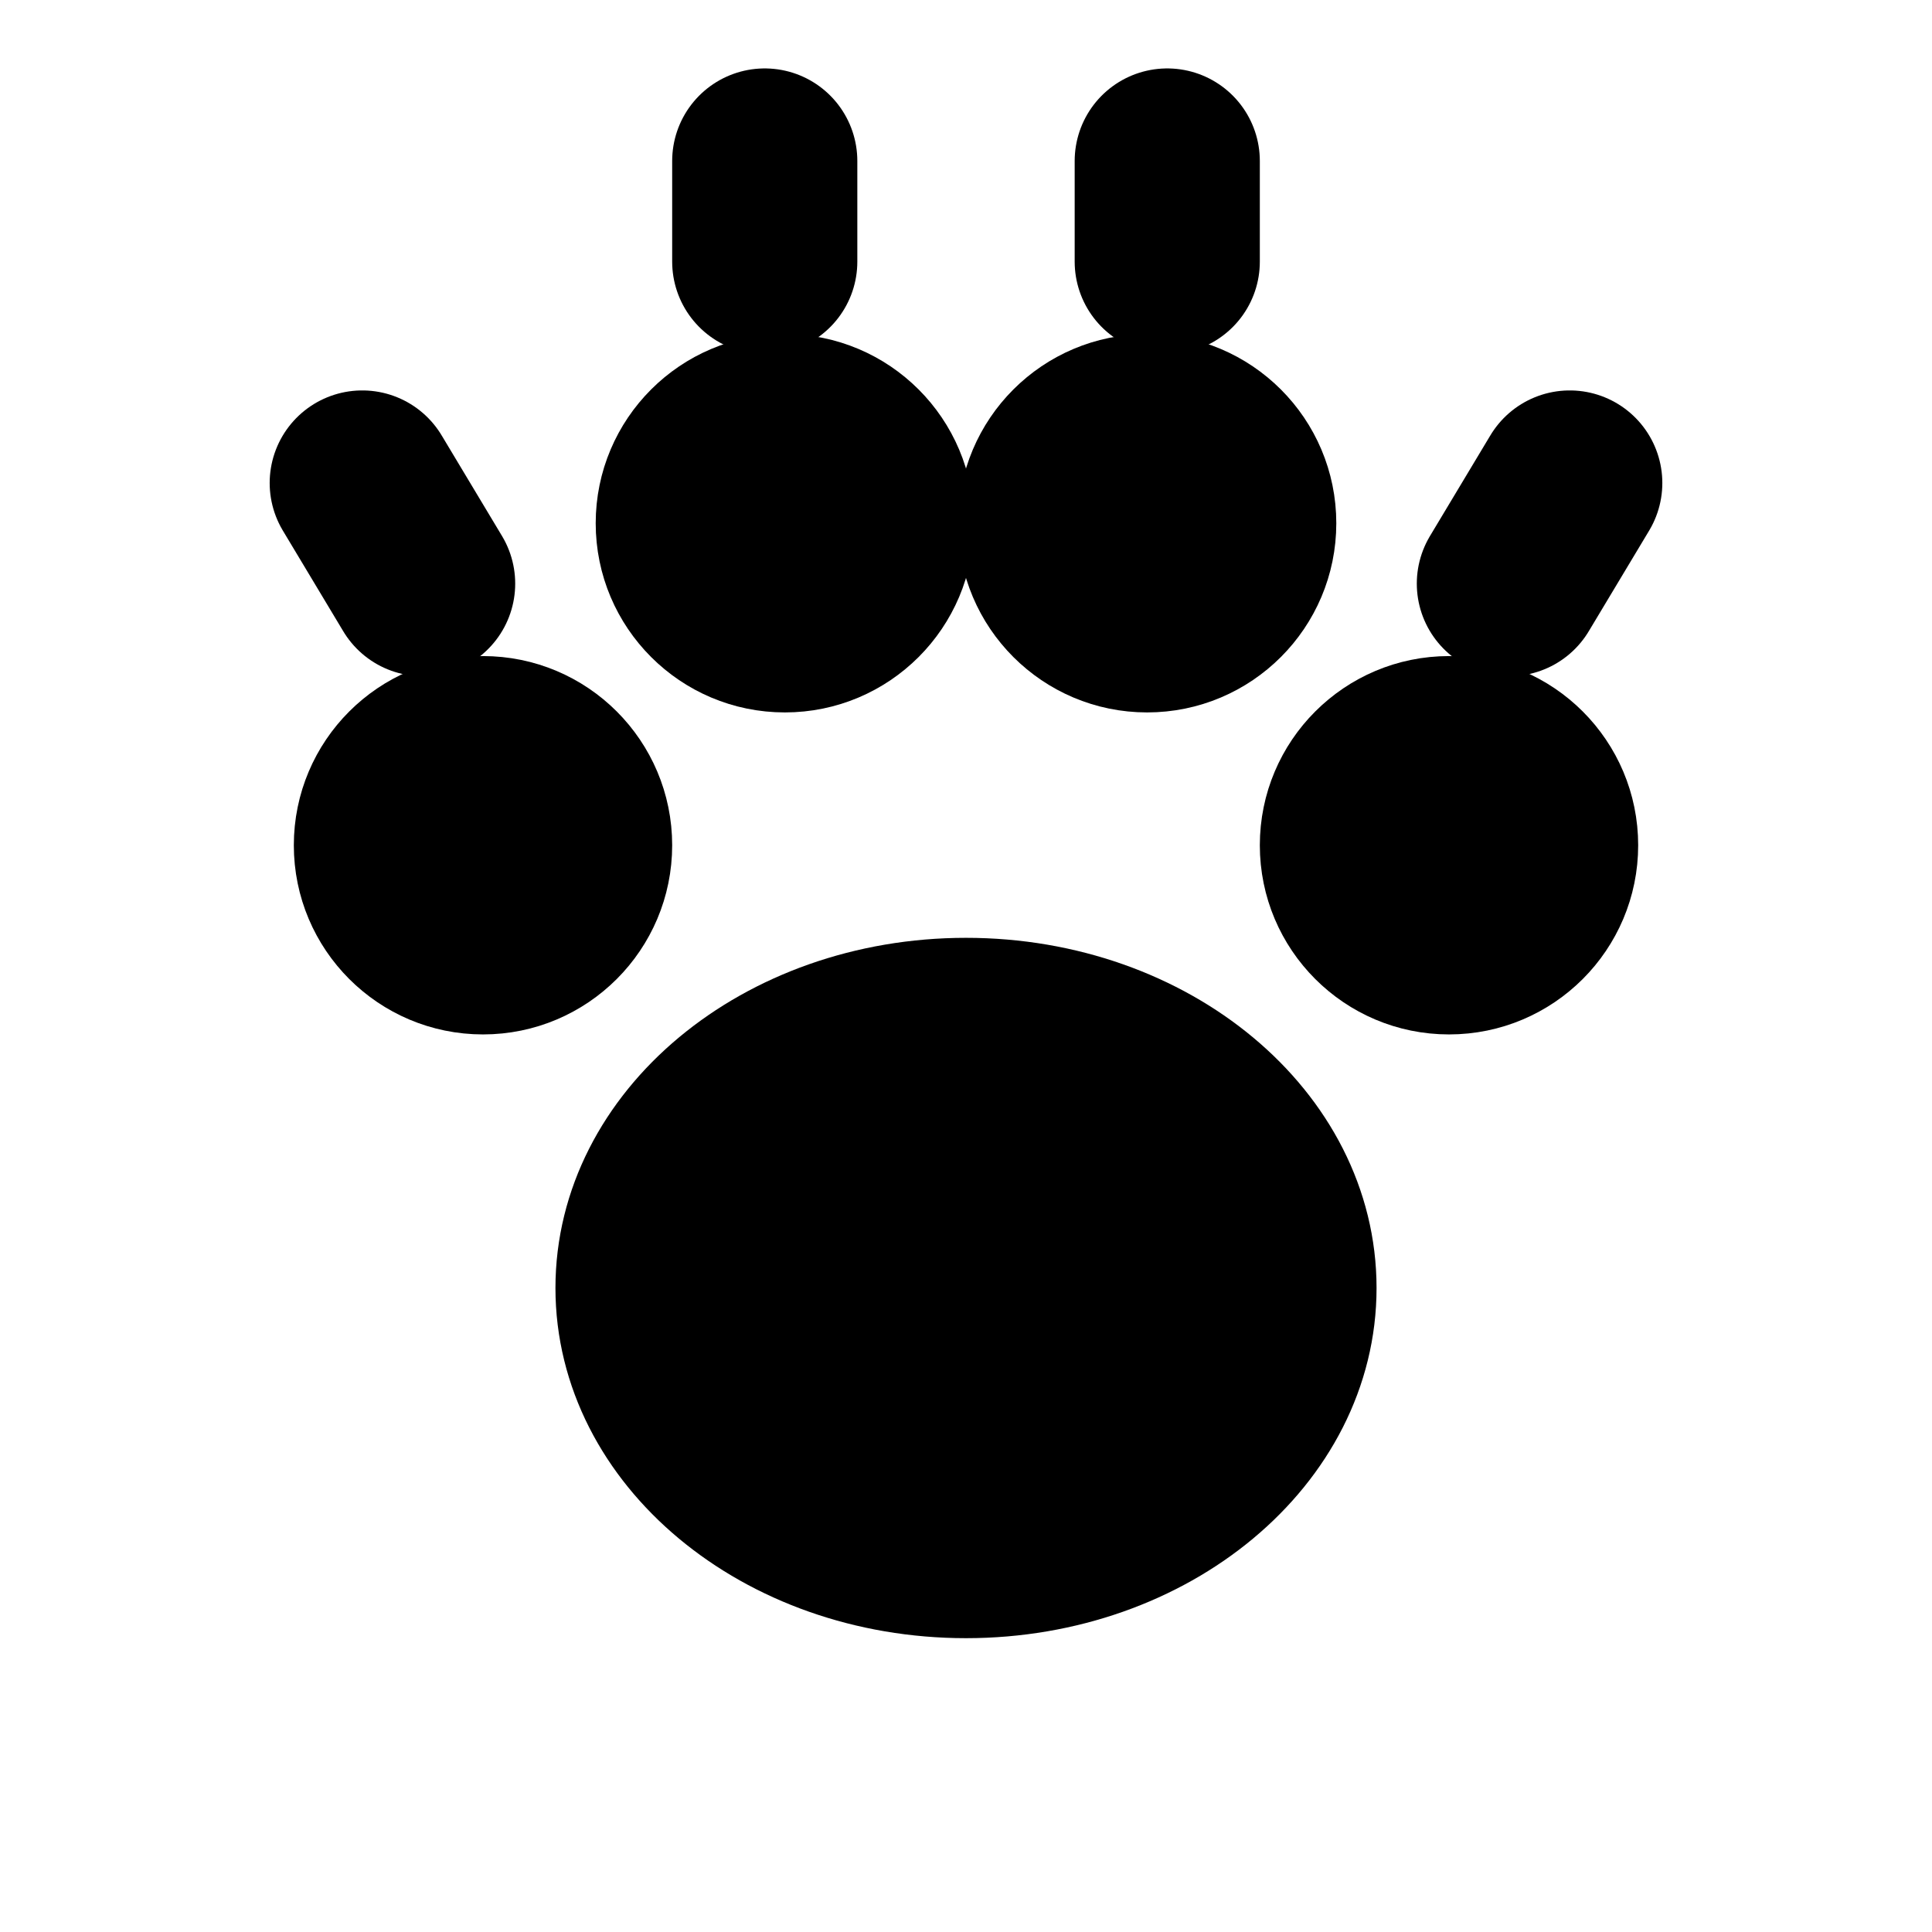
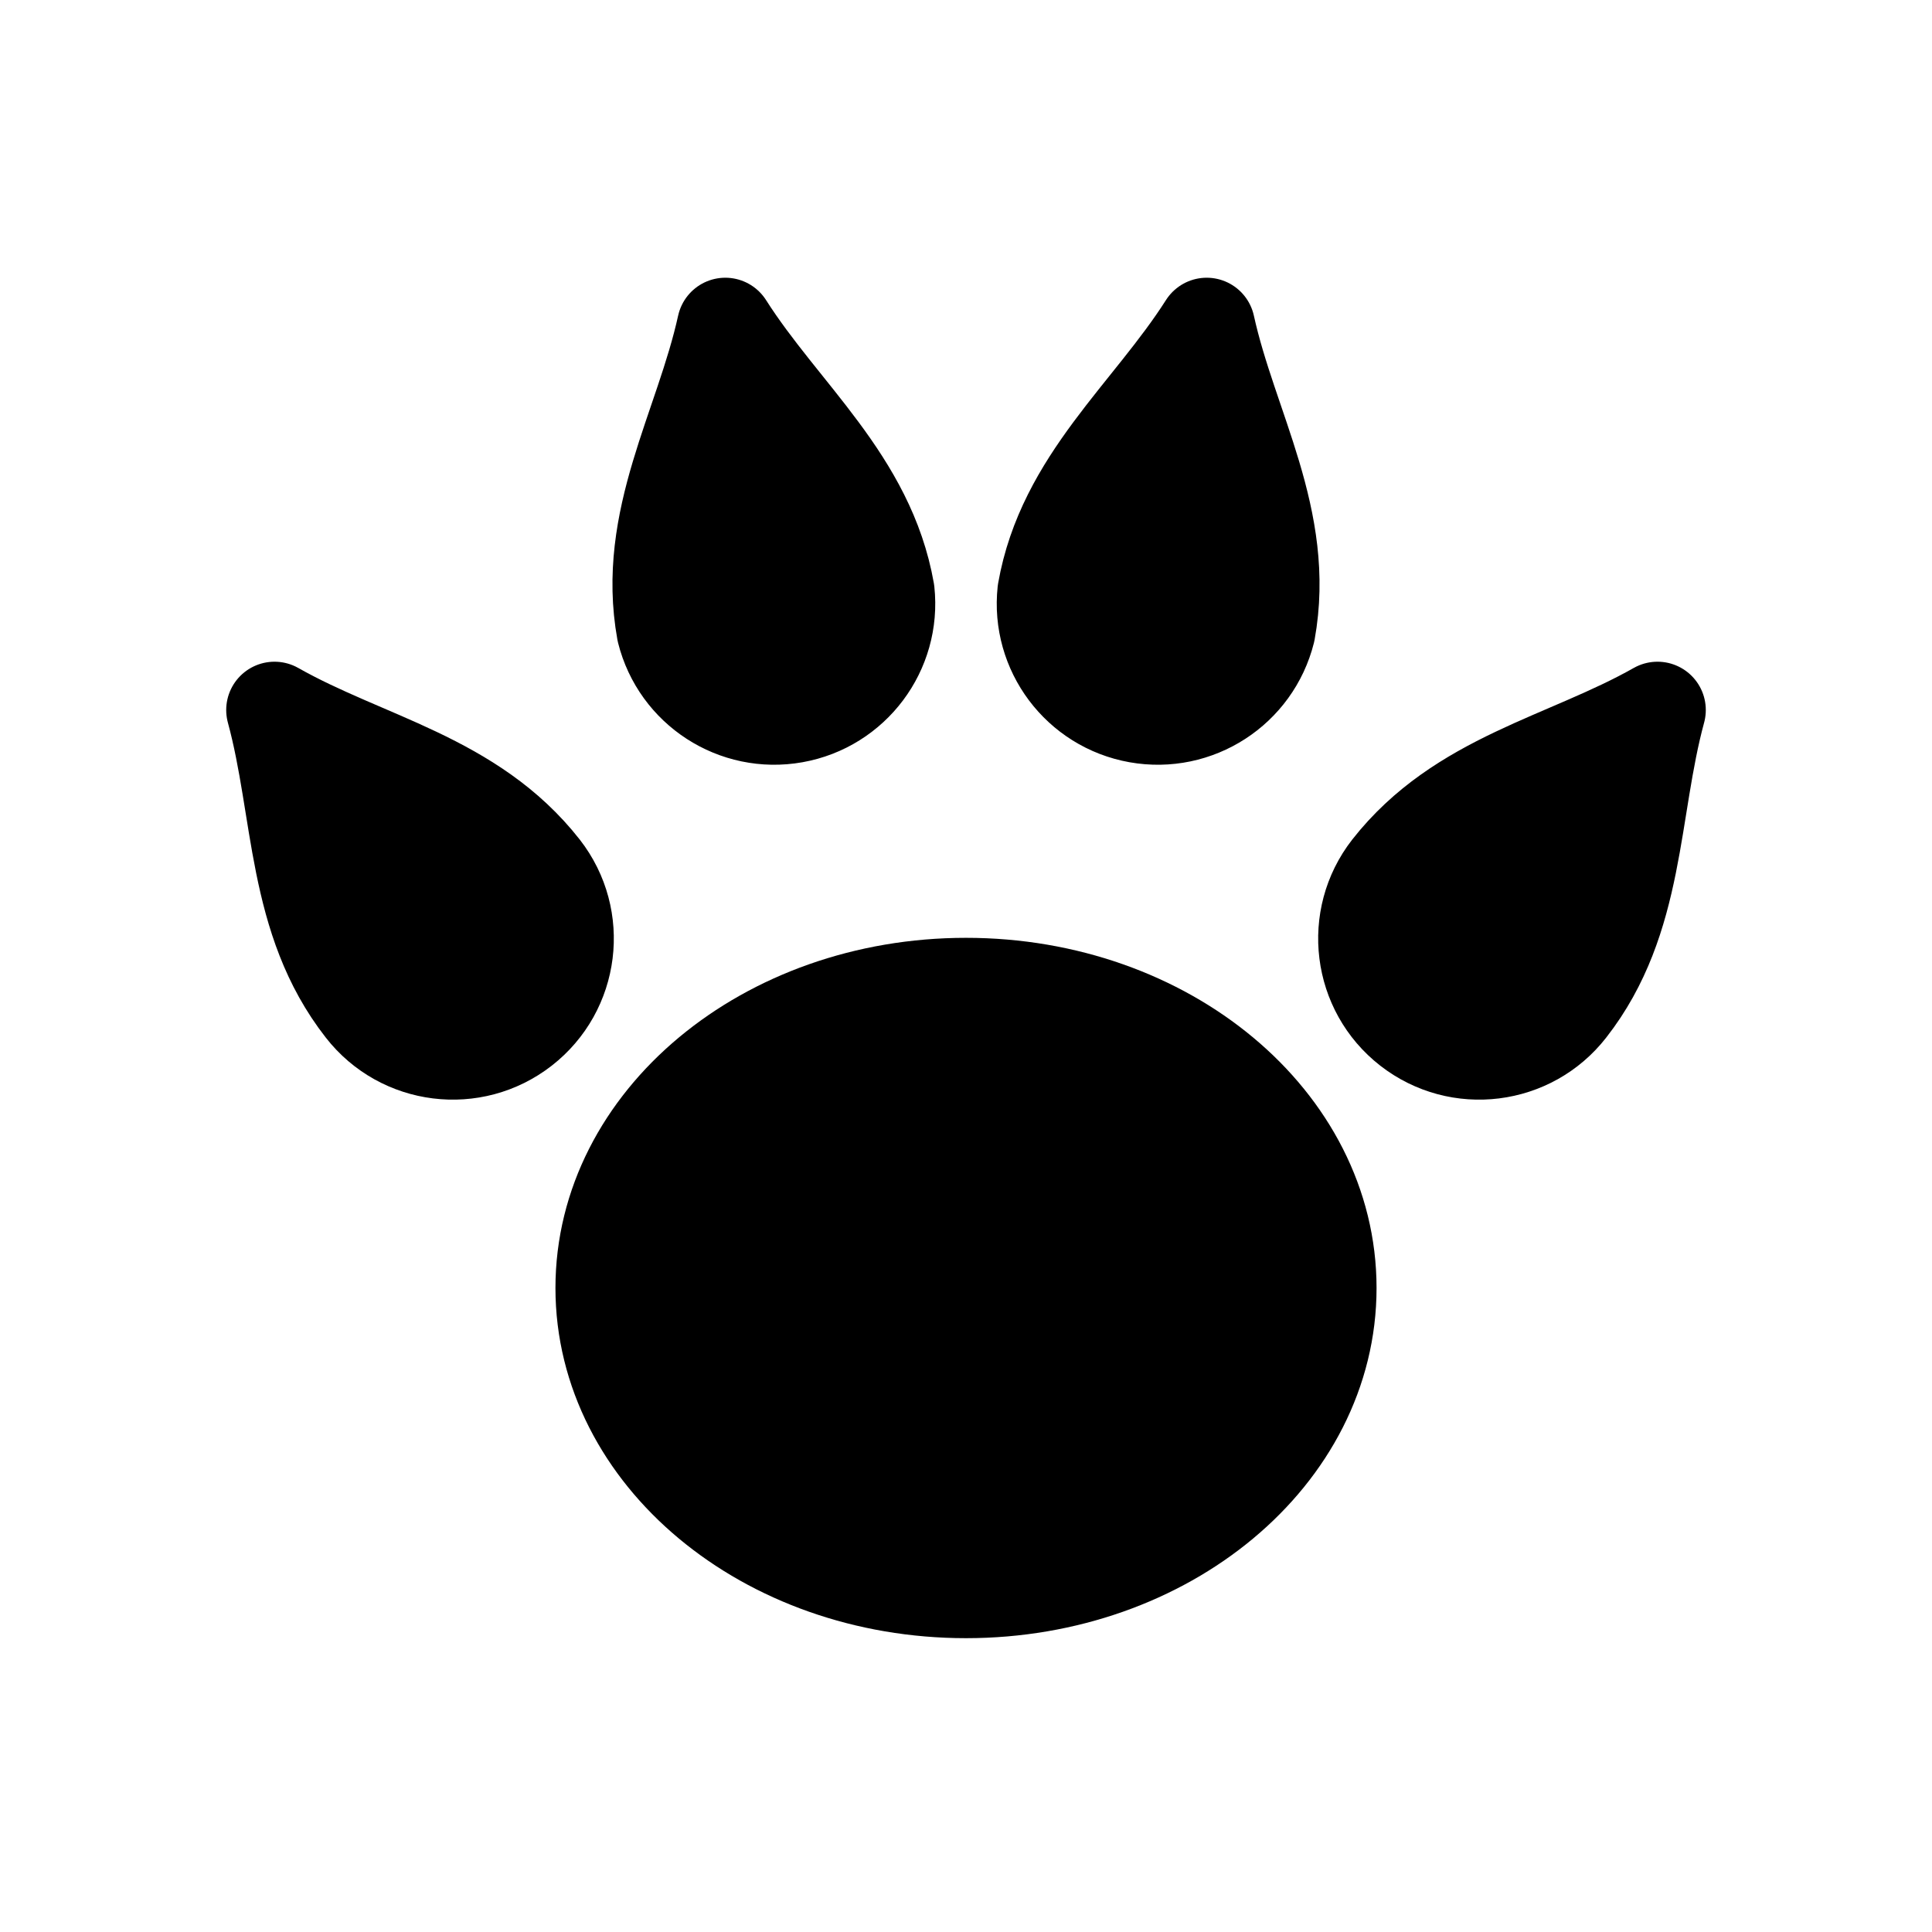
<svg xmlns="http://www.w3.org/2000/svg" viewBox="0 0 24 24" fill="currentColor" fill-rule="evenodd">
-   <path d="M7.5 16a4.5 3.75 0 1 0 9 0a4.5 3.75 0 1 0 -9 0z" />
-   <path fill="none" stroke="currentColor" stroke-width="1.2" stroke-linecap="round" stroke-linejoin="round" d="M7.5 16a4.5 3.75 0 1 0 9 0a4.5 3.75 0 1 0 -9 0z" />
-   <path d="M4.25 10.5a1.75 1.75 0 1 0 3.5 0a1.75 1.75 0 1 0 -3.5 0z" />
-   <path fill="none" stroke="currentColor" stroke-width="1.2" stroke-linecap="round" stroke-linejoin="round" d="M4.25 10.5a1.75 1.75 0 1 0 3.5 0a1.75 1.75 0 1 0 -3.5 0z" />
-   <path d="M8 6.5a1.75 1.75 0 1 0 3.5 0a1.75 1.75 0 1 0 -3.5 0z" />
-   <path fill="none" stroke="currentColor" stroke-width="1.2" stroke-linecap="round" stroke-linejoin="round" d="M8 6.5a1.75 1.75 0 1 0 3.5 0a1.75 1.75 0 1 0 -3.5 0z" />
-   <path d="M12.5 6.5a1.75 1.75 0 1 0 3.5 0a1.75 1.75 0 1 0 -3.5 0z" />
-   <path fill="none" stroke="currentColor" stroke-width="1.2" stroke-linecap="round" stroke-linejoin="round" d="M12.5 6.5a1.75 1.75 0 1 0 3.5 0a1.75 1.75 0 1 0 -3.5 0z" />
-   <path d="M16.25 10.5a1.75 1.75 0 1 0 3.5 0a1.75 1.75 0 1 0 -3.5 0z" />
-   <path fill="none" stroke="currentColor" stroke-width="1.2" stroke-linecap="round" stroke-linejoin="round" d="M16.25 10.5a1.75 1.75 0 1 0 3.5 0a1.75 1.75 0 1 0 -3.5 0z" />
-   <path fill="none" stroke="currentColor" stroke-width="2.3" stroke-linecap="round" stroke-linejoin="round" d="M5.25 7.25l-.75-1.25M9.5 3.25V2M14.5 3.25V2M18.75 7.25l.75-1.25" />
+   <g stroke-linecap="round" stroke-linejoin="round">
+     <path d="M7.5 16a4.5 3.75 0 1 0 9 0a4.5 3.75 0 1 0-9 0z" />
+     <path fill="none" stroke="currentColor" stroke-width="1.2" d="M7.5 16a4.5 3.75 0 1 0 9 0a4.5 3.75 0 1 0-9 0z" />
+     <path d="M4.52 12.52C3.66 11.42 3.75 10.07 3.41 8.82C4.54 9.46 5.86 9.69 6.73 10.8A1.4 1.4 0 0 1 4.52 12.52zM8.26 7.84C8.01 6.46 8.73 5.32 9.01 4.05C9.71 5.15 10.77 5.98 11.01 7.35A1.4 1.4 0 0 1 8.26 7.84zM12.99 7.35C13.23 5.98 14.29 5.15 14.99 4.05C15.27 5.32 15.99 6.46 15.74 7.84A1.4 1.4 0 0 1 12.99 7.35zM17.27 10.8C18.14 9.69 19.46 9.46 20.59 8.82C20.25 10.07 20.34 11.42 19.48 12.52A1.4 1.4 0 0 1 17.27 10.8z" />
+     <path fill="none" stroke="currentColor" stroke-width="1.2" d="M4.52 12.52C3.66 11.42 3.75 10.07 3.41 8.82C4.54 9.46 5.86 9.69 6.73 10.8A1.4 1.4 0 0 1 4.52 12.52zM8.26 7.84C8.01 6.46 8.73 5.32 9.01 4.05C9.71 5.15 10.77 5.98 11.01 7.35A1.4 1.4 0 0 1 8.26 7.84zM12.99 7.35C13.23 5.98 14.29 5.15 14.99 4.05C15.27 5.32 15.99 6.46 15.74 7.84A1.4 1.4 0 0 1 12.99 7.35zM17.27 10.8C18.14 9.69 19.46 9.46 20.59 8.82C20.25 10.07 20.34 11.42 19.48 12.52A1.4 1.4 0 0 1 17.27 10.8z" />
+   </g>
</svg>
